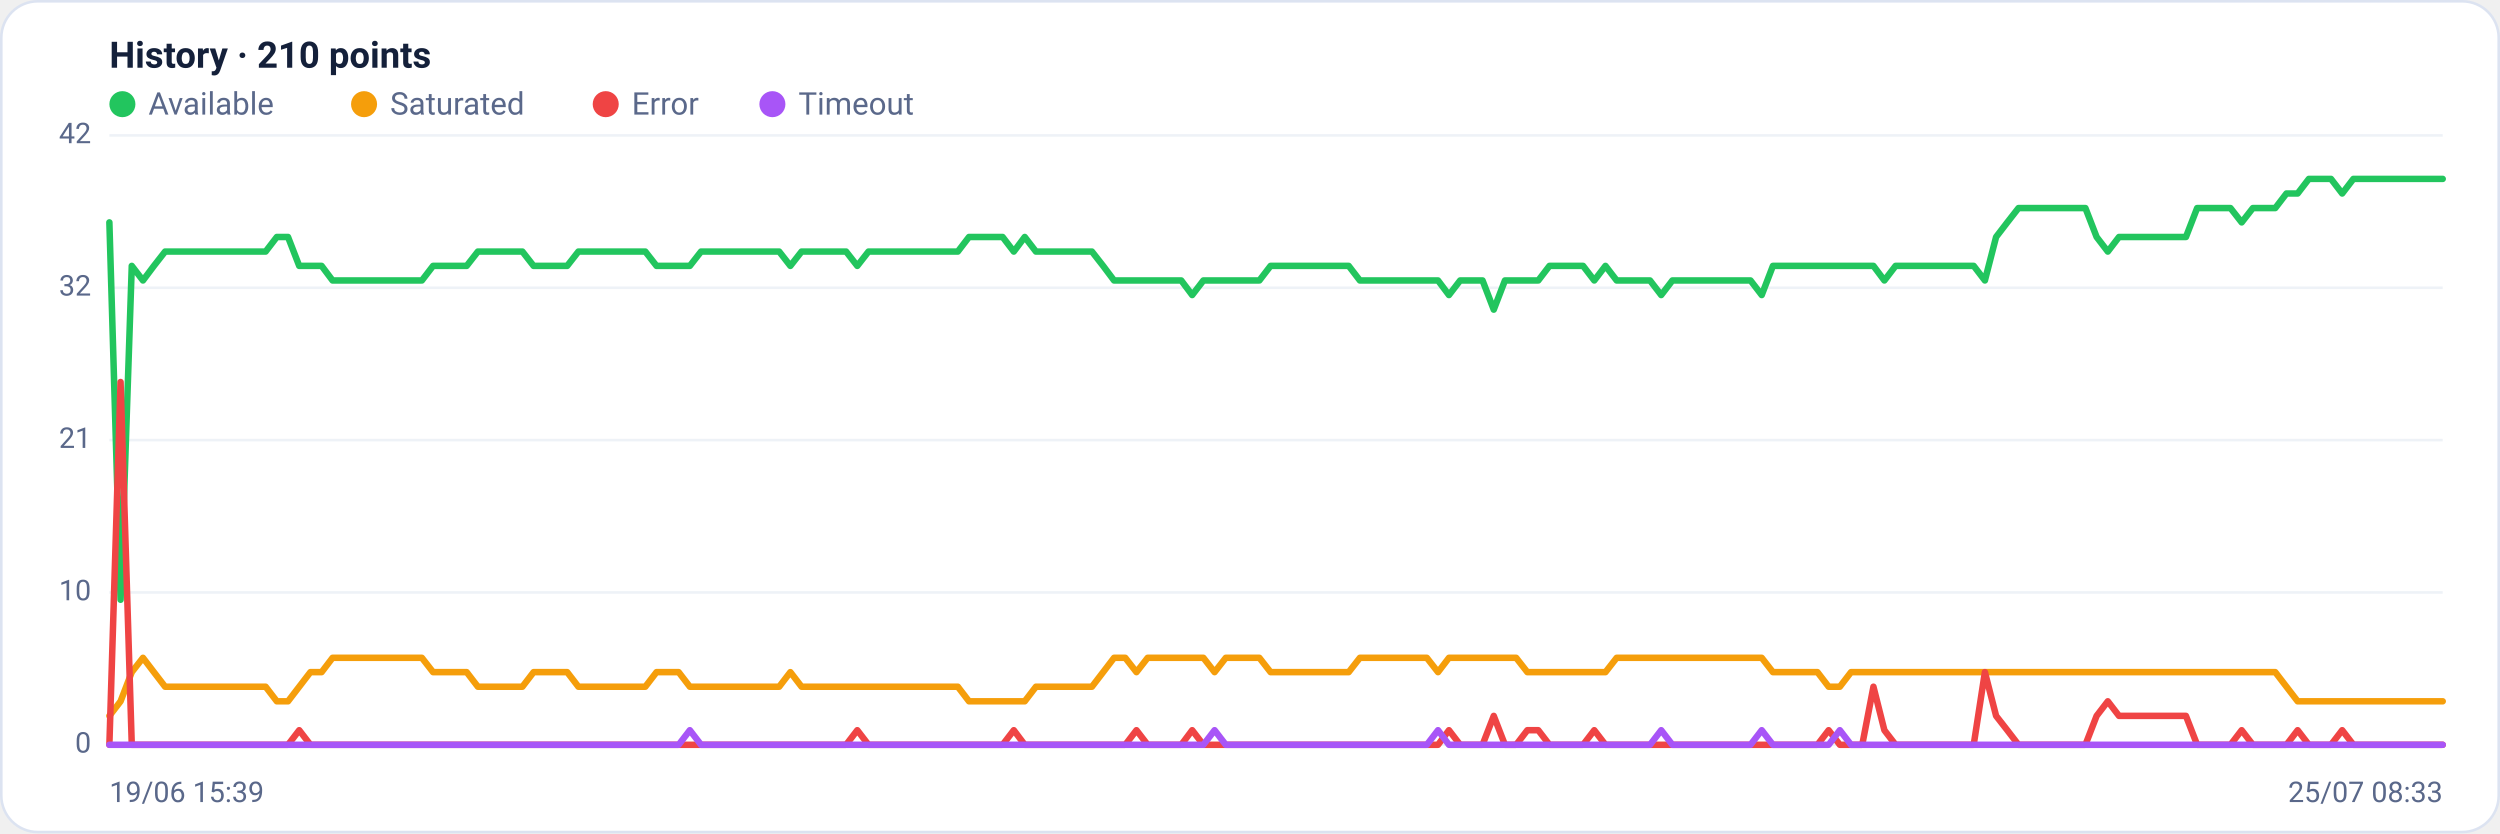
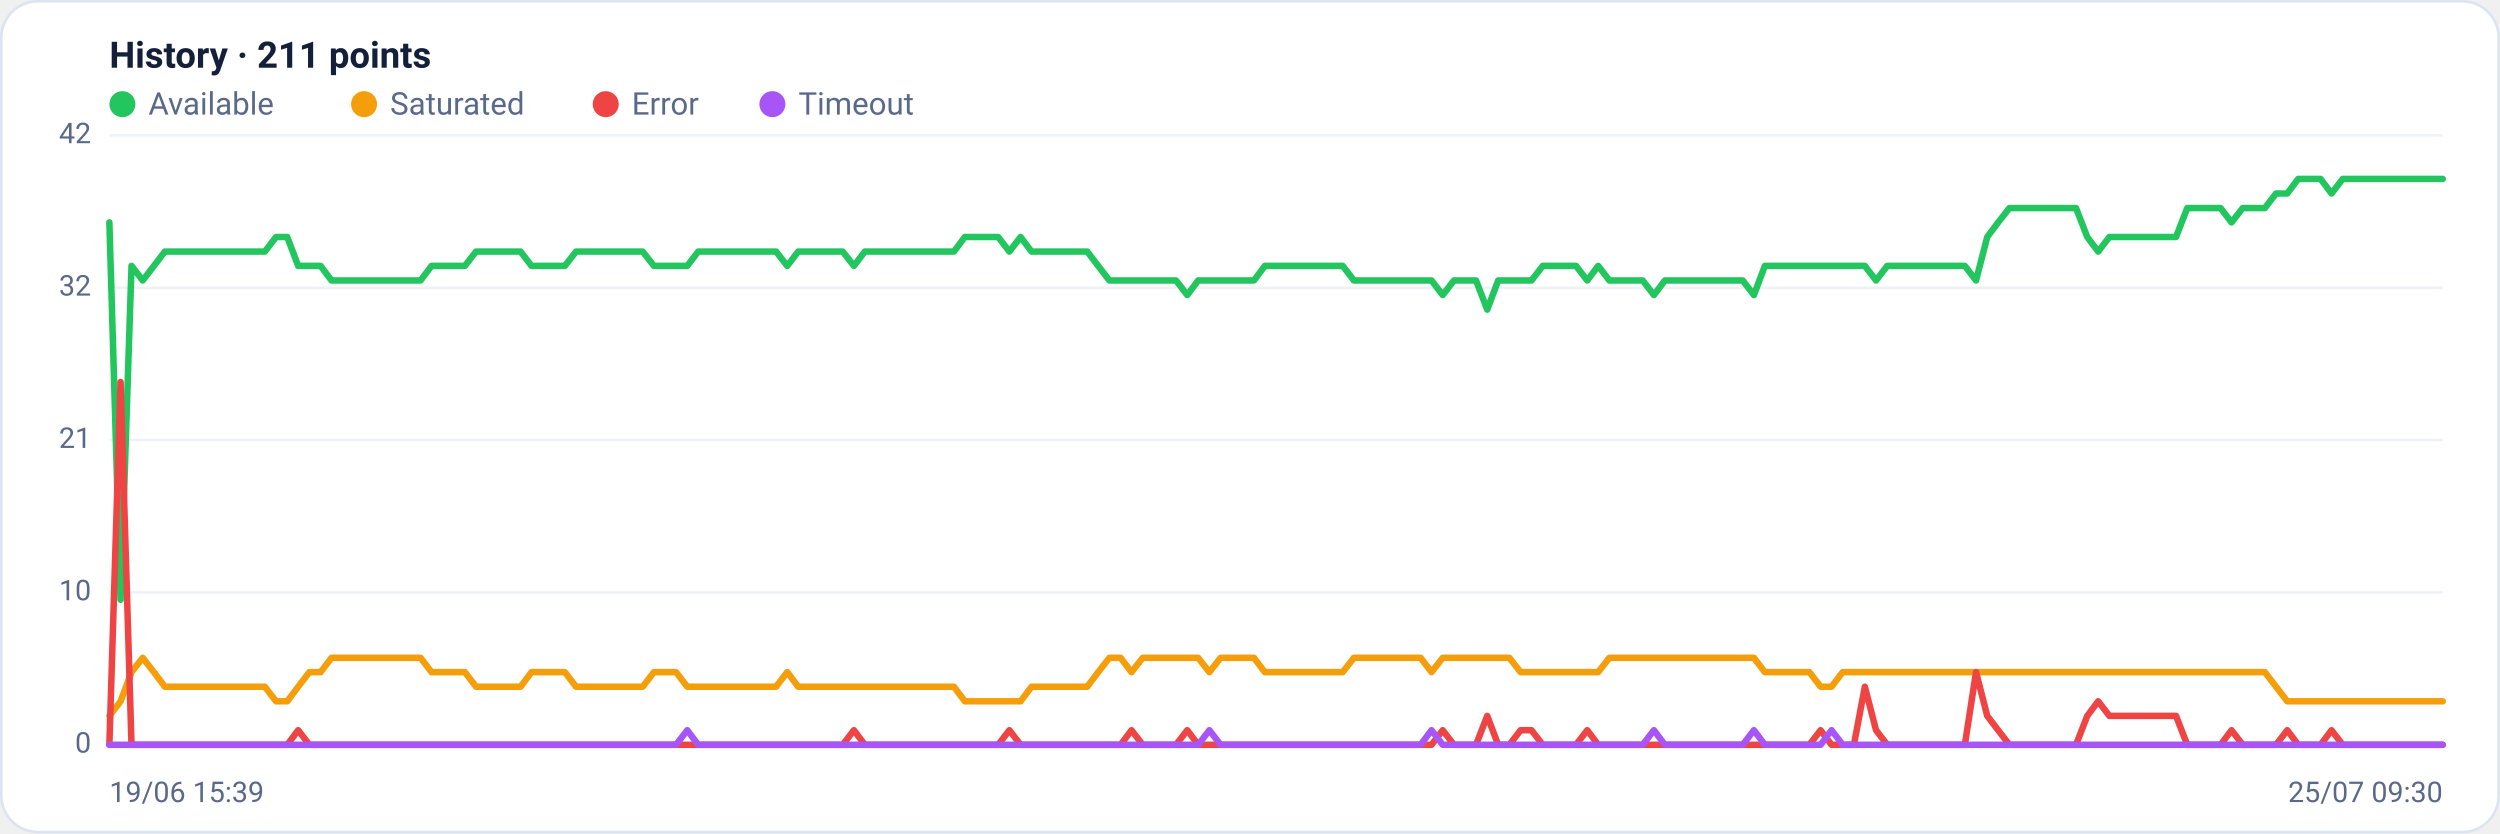
<svg xmlns="http://www.w3.org/2000/svg" viewBox="0 0 960 320" width="960" height="320" font-family="Segoe UI, system-ui, -apple-system, Roboto, Helvetica, Arial, sans-serif" role="img" aria-label="Availability history per region">
  <rect x="0.5" y="0.5" width="959" height="319" rx="14" fill="#ffffff" stroke="#dce3f1" />
-   <text x="42" y="26" font-size="14" font-weight="600" fill="#14203a">History · 210 points</text>
+   <text x="42" y="26" font-size="14" font-weight="600" fill="#14203a">History · 211 points</text>
  <circle cx="47" cy="40" r="5" fill="#22c55e" />
  <text x="57" y="44" font-size="12" fill="#5a688a">Available</text>
  <circle cx="139.8" cy="40" r="5" fill="#f59e0b" />
  <text x="149.8" y="44" font-size="12" fill="#5a688a">Saturated</text>
  <circle cx="232.6" cy="40" r="5" fill="#ef4444" />
  <text x="242.6" y="44" font-size="12" fill="#5a688a">Error</text>
  <circle cx="296.6" cy="40" r="5" fill="#a855f7" />
  <text x="306.6" y="44" font-size="12" fill="#5a688a">Timeout</text>
  <line x1="42" y1="286.0" x2="938" y2="286.0" stroke="#eef2f7" stroke-width="1" />
  <text x="35" y="289.0" text-anchor="end" font-size="11" fill="#5a688a">0</text>
  <line x1="42" y1="227.5" x2="938" y2="227.5" stroke="#eef2f7" stroke-width="1" />
  <text x="35" y="230.5" text-anchor="end" font-size="11" fill="#5a688a">10</text>
  <line x1="42" y1="169.0" x2="938" y2="169.0" stroke="#eef2f7" stroke-width="1" />
  <text x="35" y="172.0" text-anchor="end" font-size="11" fill="#5a688a">21</text>
  <line x1="42" y1="110.5" x2="938" y2="110.5" stroke="#eef2f7" stroke-width="1" />
  <text x="35" y="113.5" text-anchor="end" font-size="11" fill="#5a688a">32</text>
  <line x1="42" y1="52.0" x2="938" y2="52.0" stroke="#eef2f7" stroke-width="1" />
  <text x="35" y="55.0" text-anchor="end" font-size="11" fill="#5a688a">42</text>
-   <polyline fill="none" stroke="#22c55e" stroke-width="2.5" stroke-linejoin="round" stroke-linecap="round" points="42.0,85.4 46.3,230.3 50.6,102.1 54.9,107.7 59.1,102.1 63.4,96.6 67.7,96.6 72.0,96.6 76.3,96.6 80.6,96.6 84.9,96.6 89.2,96.6 93.4,96.6 97.7,96.6 102.0,96.6 106.3,91.0 110.6,91.0 114.9,102.1 119.2,102.1 123.5,102.1 127.7,107.7 132.0,107.7 136.3,107.7 140.6,107.7 144.9,107.7 149.2,107.7 153.5,107.7 157.8,107.7 162.0,107.7 166.3,102.1 170.6,102.1 174.9,102.1 179.2,102.1 183.5,96.6 187.8,96.6 192.0,96.6 196.3,96.6 200.6,96.6 204.9,102.1 209.2,102.1 213.5,102.1 217.8,102.1 222.1,96.6 226.3,96.6 230.6,96.6 234.9,96.6 239.2,96.6 243.5,96.6 247.8,96.6 252.1,102.1 256.4,102.1 260.6,102.1 264.9,102.1 269.2,96.6 273.5,96.6 277.8,96.6 282.1,96.6 286.4,96.6 290.7,96.6 294.9,96.6 299.2,96.6 303.5,102.1 307.8,96.6 312.1,96.6 316.4,96.6 320.7,96.6 324.9,96.6 329.2,102.1 333.5,96.6 337.8,96.6 342.1,96.6 346.4,96.6 350.7,96.6 355.0,96.6 359.2,96.6 363.5,96.6 367.8,96.6 372.1,91.0 376.4,91.0 380.7,91.0 385.0,91.0 389.3,96.6 393.5,91.0 397.8,96.6 402.1,96.6 406.4,96.6 410.7,96.6 415.0,96.6 419.3,96.6 423.6,102.1 427.8,107.7 432.1,107.7 436.4,107.7 440.7,107.7 445.0,107.7 449.3,107.7 453.6,107.7 457.8,113.3 462.1,107.7 466.4,107.7 470.7,107.7 475.0,107.7 479.3,107.7 483.6,107.7 487.9,102.1 492.1,102.1 496.4,102.1 500.7,102.1 505.0,102.1 509.3,102.1 513.6,102.1 517.9,102.1 522.2,107.7 526.4,107.7 530.7,107.7 535.0,107.7 539.3,107.7 543.6,107.7 547.9,107.7 552.2,107.7 556.4,113.3 560.7,107.7 565.0,107.7 569.3,107.7 573.6,118.9 577.9,107.7 582.2,107.7 586.5,107.7 590.7,107.7 595.0,102.1 599.3,102.1 603.6,102.1 607.9,102.1 612.2,107.7 616.5,102.1 620.8,107.7 625.0,107.7 629.3,107.7 633.6,107.7 637.9,113.3 642.2,107.7 646.5,107.7 650.8,107.7 655.1,107.7 659.3,107.7 663.6,107.7 667.9,107.7 672.2,107.7 676.5,113.3 680.8,102.1 685.1,102.1 689.3,102.1 693.6,102.1 697.9,102.1 702.2,102.1 706.5,102.1 710.8,102.1 715.1,102.1 719.4,102.1 723.6,107.7 727.9,102.1 732.2,102.1 736.5,102.1 740.8,102.1 745.1,102.1 749.4,102.1 753.7,102.1 757.9,102.1 762.2,107.7 766.5,91.0 770.8,85.4 775.1,79.9 779.4,79.9 783.7,79.9 788.0,79.9 792.2,79.9 796.5,79.9 800.8,79.9 805.1,91.0 809.4,96.6 813.7,91.0 818.0,91.0 822.2,91.0 826.5,91.0 830.8,91.0 835.1,91.0 839.4,91.0 843.7,79.9 848.0,79.9 852.3,79.9 856.5,79.9 860.8,85.4 865.1,79.9 869.4,79.9 873.7,79.9 878.0,74.3 882.3,74.3 886.6,68.7 890.8,68.7 895.1,68.7 899.4,74.3 903.7,68.7 908.0,68.7 912.3,68.7 916.6,68.7 920.9,68.7 925.1,68.7 929.4,68.7 933.7,68.7 938.0,68.7" />
-   <polyline fill="none" stroke="#f59e0b" stroke-width="2.5" stroke-linejoin="round" stroke-linecap="round" points="42.0,274.9 46.3,269.3 50.6,258.1 54.9,252.6 59.1,258.1 63.4,263.7 67.7,263.7 72.0,263.7 76.3,263.7 80.6,263.7 84.9,263.7 89.2,263.7 93.4,263.7 97.7,263.7 102.0,263.7 106.3,269.3 110.6,269.3 114.9,263.7 119.2,258.1 123.5,258.1 127.7,252.6 132.0,252.6 136.3,252.6 140.6,252.6 144.9,252.6 149.2,252.6 153.5,252.6 157.8,252.6 162.0,252.6 166.3,258.1 170.6,258.1 174.9,258.1 179.2,258.1 183.5,263.7 187.8,263.7 192.0,263.7 196.3,263.7 200.6,263.7 204.9,258.1 209.2,258.1 213.5,258.1 217.8,258.1 222.1,263.7 226.3,263.7 230.6,263.7 234.9,263.7 239.2,263.7 243.5,263.7 247.8,263.7 252.1,258.1 256.4,258.1 260.6,258.1 264.9,263.7 269.2,263.7 273.5,263.7 277.8,263.7 282.1,263.7 286.4,263.7 290.7,263.7 294.9,263.7 299.2,263.7 303.5,258.1 307.8,263.7 312.1,263.7 316.4,263.7 320.7,263.7 324.9,263.7 329.2,263.7 333.5,263.7 337.8,263.7 342.1,263.7 346.4,263.7 350.7,263.7 355.0,263.7 359.2,263.7 363.5,263.7 367.8,263.7 372.1,269.3 376.4,269.3 380.7,269.3 385.0,269.3 389.3,269.3 393.5,269.3 397.8,263.7 402.1,263.7 406.4,263.7 410.7,263.7 415.0,263.7 419.3,263.7 423.6,258.1 427.8,252.6 432.1,252.6 436.4,258.1 440.7,252.6 445.0,252.6 449.3,252.6 453.6,252.6 457.8,252.6 462.1,252.6 466.4,258.1 470.7,252.6 475.0,252.6 479.3,252.6 483.6,252.6 487.9,258.1 492.1,258.1 496.4,258.1 500.7,258.1 505.0,258.1 509.3,258.1 513.6,258.1 517.9,258.1 522.2,252.6 526.4,252.6 530.7,252.6 535.0,252.6 539.3,252.6 543.6,252.6 547.9,252.6 552.2,258.1 556.4,252.6 560.7,252.6 565.0,252.6 569.3,252.6 573.6,252.6 577.9,252.6 582.2,252.6 586.5,258.1 590.7,258.1 595.0,258.1 599.3,258.1 603.6,258.1 607.9,258.1 612.2,258.1 616.5,258.1 620.8,252.6 625.0,252.6 629.3,252.6 633.6,252.6 637.9,252.6 642.2,252.6 646.5,252.6 650.8,252.6 655.1,252.6 659.3,252.6 663.6,252.6 667.9,252.6 672.2,252.6 676.5,252.6 680.8,258.1 685.1,258.1 689.3,258.1 693.6,258.1 697.9,258.1 702.2,263.7 706.5,263.7 710.8,258.1 715.1,258.1 719.4,258.1 723.6,258.1 727.9,258.1 732.2,258.1 736.5,258.1 740.8,258.1 745.1,258.1 749.4,258.1 753.7,258.1 757.9,258.1 762.2,258.1 766.5,258.1 770.8,258.1 775.1,258.1 779.4,258.1 783.7,258.1 788.0,258.1 792.2,258.1 796.5,258.1 800.8,258.1 805.1,258.1 809.4,258.1 813.7,258.1 818.0,258.1 822.2,258.1 826.5,258.1 830.8,258.1 835.1,258.1 839.4,258.1 843.7,258.1 848.0,258.1 852.3,258.1 856.5,258.1 860.8,258.1 865.1,258.1 869.4,258.1 873.7,258.1 878.0,263.7 882.3,269.3 886.6,269.3 890.8,269.3 895.1,269.3 899.4,269.3 903.7,269.3 908.0,269.3 912.3,269.3 916.6,269.3 920.9,269.3 925.1,269.3 929.4,269.3 933.7,269.3 938.0,269.3" />
-   <polyline fill="none" stroke="#ef4444" stroke-width="2.5" stroke-linejoin="round" stroke-linecap="round" points="42.0,286.0 46.3,146.7 50.6,286.0 54.9,286.0 59.1,286.0 63.4,286.0 67.7,286.0 72.0,286.0 76.3,286.0 80.6,286.0 84.9,286.0 89.2,286.0 93.4,286.0 97.7,286.0 102.0,286.0 106.3,286.0 110.6,286.0 114.9,280.4 119.2,286.0 123.5,286.0 127.7,286.0 132.0,286.0 136.3,286.0 140.6,286.0 144.9,286.0 149.2,286.0 153.5,286.0 157.8,286.0 162.0,286.0 166.3,286.0 170.6,286.0 174.9,286.0 179.2,286.0 183.5,286.0 187.8,286.0 192.0,286.0 196.3,286.0 200.6,286.0 204.9,286.0 209.2,286.0 213.5,286.0 217.8,286.0 222.1,286.0 226.3,286.0 230.6,286.0 234.9,286.0 239.2,286.0 243.5,286.0 247.8,286.0 252.1,286.0 256.4,286.0 260.6,286.0 264.9,286.0 269.2,286.0 273.5,286.0 277.8,286.0 282.1,286.0 286.4,286.0 290.7,286.0 294.9,286.0 299.2,286.0 303.5,286.0 307.8,286.0 312.1,286.0 316.4,286.0 320.7,286.0 324.9,286.0 329.2,280.4 333.5,286.0 337.8,286.0 342.1,286.0 346.4,286.0 350.7,286.0 355.0,286.0 359.2,286.0 363.5,286.0 367.8,286.0 372.1,286.0 376.4,286.0 380.7,286.0 385.0,286.0 389.3,280.4 393.5,286.0 397.8,286.0 402.1,286.0 406.4,286.0 410.7,286.0 415.0,286.0 419.3,286.0 423.6,286.0 427.8,286.0 432.1,286.0 436.4,280.4 440.7,286.0 445.0,286.0 449.3,286.0 453.6,286.0 457.8,280.4 462.1,286.0 466.4,286.0 470.7,286.0 475.0,286.0 479.3,286.0 483.6,286.0 487.9,286.0 492.1,286.0 496.4,286.0 500.7,286.0 505.0,286.0 509.3,286.0 513.6,286.0 517.9,286.0 522.2,286.0 526.4,286.0 530.7,286.0 535.0,286.0 539.3,286.0 543.6,286.0 547.9,286.0 552.2,286.0 556.4,280.4 560.7,286.0 565.0,286.0 569.3,286.0 573.6,274.9 577.9,286.0 582.2,286.0 586.5,280.4 590.7,280.4 595.0,286.0 599.3,286.0 603.6,286.0 607.9,286.0 612.2,280.4 616.5,286.0 620.8,286.0 625.0,286.0 629.3,286.0 633.6,286.0 637.9,286.0 642.2,286.0 646.5,286.0 650.8,286.0 655.1,286.0 659.3,286.0 663.6,286.0 667.9,286.0 672.2,286.0 676.5,286.0 680.8,286.0 685.1,286.0 689.3,286.0 693.6,286.0 697.9,286.0 702.2,280.4 706.5,286.0 710.8,286.0 715.1,286.0 719.4,263.7 723.6,280.4 727.9,286.0 732.2,286.0 736.5,286.0 740.8,286.0 745.1,286.0 749.4,286.0 753.7,286.0 757.9,286.0 762.2,258.1 766.5,274.9 770.8,280.4 775.1,286.0 779.4,286.0 783.7,286.0 788.0,286.0 792.2,286.0 796.5,286.0 800.8,286.0 805.1,274.9 809.4,269.3 813.7,274.9 818.0,274.9 822.2,274.9 826.5,274.9 830.8,274.9 835.1,274.9 839.4,274.9 843.7,286.0 848.0,286.0 852.3,286.0 856.5,286.0 860.8,280.4 865.1,286.0 869.4,286.0 873.7,286.0 878.0,286.0 882.3,280.4 886.6,286.0 890.8,286.0 895.1,286.0 899.4,280.4 903.7,286.0 908.0,286.0 912.3,286.0 916.6,286.0 920.9,286.0 925.1,286.0 929.4,286.0 933.7,286.0 938.0,286.0" />
-   <polyline fill="none" stroke="#a855f7" stroke-width="2.5" stroke-linejoin="round" stroke-linecap="round" points="42.0,286.0 46.3,286.0 50.6,286.0 54.9,286.0 59.1,286.0 63.4,286.0 67.7,286.0 72.0,286.0 76.3,286.0 80.6,286.0 84.9,286.0 89.2,286.0 93.4,286.0 97.7,286.0 102.0,286.0 106.3,286.0 110.6,286.0 114.9,286.0 119.2,286.0 123.5,286.0 127.7,286.0 132.0,286.0 136.3,286.0 140.6,286.0 144.9,286.0 149.2,286.0 153.5,286.0 157.8,286.0 162.0,286.0 166.3,286.0 170.6,286.0 174.9,286.0 179.2,286.0 183.5,286.0 187.8,286.0 192.0,286.0 196.3,286.0 200.6,286.0 204.9,286.0 209.2,286.0 213.5,286.0 217.8,286.0 222.1,286.0 226.3,286.0 230.6,286.0 234.9,286.0 239.2,286.0 243.5,286.0 247.8,286.0 252.1,286.0 256.4,286.0 260.6,286.0 264.9,280.4 269.2,286.0 273.5,286.0 277.8,286.0 282.1,286.0 286.4,286.0 290.7,286.0 294.9,286.0 299.2,286.0 303.5,286.0 307.8,286.0 312.1,286.0 316.4,286.0 320.7,286.0 324.9,286.0 329.2,286.0 333.5,286.0 337.8,286.0 342.1,286.0 346.4,286.0 350.7,286.0 355.0,286.0 359.2,286.0 363.5,286.0 367.8,286.0 372.1,286.0 376.4,286.0 380.7,286.0 385.0,286.0 389.3,286.0 393.5,286.0 397.8,286.0 402.1,286.0 406.4,286.0 410.7,286.0 415.0,286.0 419.3,286.0 423.6,286.0 427.8,286.0 432.1,286.0 436.4,286.0 440.7,286.0 445.0,286.0 449.3,286.0 453.6,286.0 457.8,286.0 462.1,286.0 466.4,280.4 470.7,286.0 475.0,286.0 479.3,286.0 483.6,286.0 487.9,286.0 492.1,286.0 496.4,286.0 500.7,286.0 505.0,286.0 509.3,286.0 513.6,286.0 517.9,286.0 522.2,286.0 526.4,286.0 530.7,286.0 535.0,286.0 539.3,286.0 543.6,286.0 547.9,286.0 552.2,280.4 556.4,286.0 560.7,286.0 565.0,286.0 569.3,286.0 573.6,286.0 577.9,286.0 582.2,286.0 586.5,286.0 590.7,286.0 595.0,286.0 599.3,286.0 603.6,286.0 607.9,286.0 612.2,286.0 616.5,286.0 620.8,286.0 625.0,286.0 629.3,286.0 633.6,286.0 637.9,280.4 642.2,286.0 646.5,286.0 650.8,286.0 655.1,286.0 659.3,286.0 663.6,286.0 667.9,286.0 672.2,286.0 676.5,280.4 680.8,286.0 685.1,286.0 689.3,286.0 693.6,286.0 697.9,286.0 702.2,286.0 706.5,280.4 710.8,286.0 715.1,286.0 719.4,286.0 723.6,286.0 727.9,286.0 732.2,286.0 736.5,286.0 740.8,286.0 745.1,286.0 749.4,286.0 753.7,286.0 757.9,286.0 762.2,286.0 766.5,286.0 770.8,286.0 775.1,286.0 779.4,286.0 783.7,286.0 788.0,286.0 792.2,286.0 796.5,286.0 800.8,286.0 805.1,286.0 809.4,286.0 813.7,286.0 818.0,286.0 822.2,286.0 826.5,286.0 830.8,286.0 835.1,286.0 839.4,286.0 843.7,286.0 848.0,286.0 852.3,286.0 856.5,286.0 860.8,286.0 865.1,286.0 869.4,286.0 873.7,286.0 878.0,286.0 882.3,286.0 886.6,286.0 890.8,286.0 895.1,286.0 899.4,286.0 903.7,286.0 908.0,286.0 912.3,286.0 916.6,286.0 920.9,286.0 925.1,286.0 929.4,286.0 933.7,286.0 938.0,286.0" />
+   <polyline fill="none" stroke="#22c55e" stroke-width="2.5" stroke-linejoin="round" stroke-linecap="round" points="42.0,85.4 46.3,230.3 50.5,102.1 54.8,107.7 59.1,102.1 63.3,96.6 67.6,96.6 71.9,96.6 76.1,96.6 80.4,96.6 84.7,96.6 88.9,96.6 93.2,96.6 97.5,96.6 101.7,96.6 106.0,91.0 110.3,91.0 114.5,102.1 118.8,102.1 123.1,102.1 127.3,107.7 131.6,107.7 135.9,107.7 140.1,107.7 144.4,107.7 148.7,107.7 152.9,107.7 157.2,107.7 161.5,107.7 165.7,102.1 170.0,102.1 174.3,102.1 178.5,102.1 182.8,96.6 187.1,96.6 191.3,96.6 195.6,96.6 199.9,96.6 204.1,102.1 208.4,102.1 212.7,102.1 216.9,102.1 221.2,96.6 225.5,96.6 229.7,96.6 234.0,96.6 238.3,96.6 242.5,96.6 246.8,96.6 251.1,102.1 255.3,102.1 259.6,102.1 263.9,102.1 268.1,96.6 272.4,96.6 276.7,96.6 280.9,96.6 285.2,96.6 289.5,96.6 293.7,96.6 298.0,96.6 302.3,102.1 306.5,96.6 310.8,96.6 315.1,96.6 319.3,96.6 323.6,96.6 327.9,102.1 332.1,96.6 336.4,96.6 340.7,96.6 344.9,96.6 349.2,96.6 353.5,96.6 357.7,96.6 362.0,96.6 366.3,96.6 370.5,91.0 374.8,91.0 379.1,91.0 383.3,91.0 387.6,96.6 391.9,91.0 396.1,96.6 400.4,96.6 404.7,96.6 408.9,96.6 413.2,96.6 417.5,96.6 421.7,102.1 426.0,107.7 430.3,107.7 434.5,107.7 438.8,107.7 443.1,107.7 447.3,107.7 451.6,107.7 455.9,113.3 460.1,107.7 464.4,107.7 468.7,107.7 472.9,107.7 477.2,107.7 481.5,107.7 485.7,102.1 490.0,102.1 494.3,102.1 498.5,102.1 502.8,102.1 507.1,102.1 511.3,102.1 515.6,102.1 519.9,107.7 524.1,107.7 528.4,107.7 532.7,107.7 536.9,107.7 541.2,107.7 545.5,107.7 549.7,107.7 554.0,113.3 558.3,107.7 562.5,107.7 566.8,107.7 571.1,118.9 575.3,107.7 579.6,107.7 583.9,107.7 588.1,107.7 592.4,102.1 596.7,102.1 600.9,102.1 605.2,102.1 609.5,107.7 613.7,102.1 618.0,107.7 622.3,107.7 626.5,107.7 630.8,107.7 635.1,113.3 639.3,107.7 643.6,107.7 647.9,107.7 652.1,107.7 656.4,107.7 660.7,107.7 664.9,107.7 669.2,107.7 673.5,113.3 677.7,102.1 682.0,102.1 686.3,102.1 690.5,102.1 694.8,102.1 699.1,102.1 703.3,102.1 707.6,102.1 711.9,102.1 716.1,102.1 720.4,107.7 724.7,102.1 728.9,102.1 733.2,102.1 737.5,102.1 741.7,102.1 746.0,102.1 750.3,102.1 754.5,102.1 758.8,107.7 763.1,91.0 767.3,85.4 771.6,79.9 775.9,79.9 780.1,79.9 784.4,79.9 788.7,79.9 792.9,79.9 797.2,79.9 801.5,91.0 805.7,96.6 810.0,91.0 814.3,91.0 818.5,91.0 822.8,91.0 827.1,91.0 831.3,91.0 835.6,91.0 839.9,79.9 844.1,79.9 848.4,79.9 852.7,79.9 856.9,85.4 861.2,79.9 865.5,79.9 869.7,79.9 874.0,74.3 878.3,74.3 882.5,68.7 886.8,68.7 891.1,68.7 895.3,74.3 899.6,68.7 903.9,68.7 908.1,68.7 912.4,68.7 916.7,68.7 920.9,68.7 925.2,68.7 929.5,68.7 933.7,68.7 938.0,68.7" />
+   <polyline fill="none" stroke="#f59e0b" stroke-width="2.5" stroke-linejoin="round" stroke-linecap="round" points="42.0,274.9 46.3,269.3 50.5,258.1 54.8,252.6 59.1,258.1 63.3,263.7 67.6,263.7 71.9,263.7 76.1,263.7 80.4,263.7 84.7,263.7 88.9,263.7 93.2,263.7 97.5,263.7 101.7,263.7 106.0,269.3 110.3,269.3 114.5,263.7 118.8,258.1 123.1,258.1 127.3,252.6 131.6,252.6 135.9,252.6 140.1,252.6 144.4,252.6 148.7,252.6 152.9,252.6 157.2,252.6 161.5,252.6 165.7,258.1 170.0,258.1 174.3,258.1 178.5,258.1 182.8,263.7 187.1,263.7 191.3,263.7 195.6,263.7 199.9,263.7 204.1,258.1 208.4,258.1 212.7,258.1 216.9,258.1 221.2,263.7 225.5,263.7 229.7,263.7 234.0,263.7 238.3,263.7 242.5,263.7 246.8,263.7 251.1,258.1 255.3,258.1 259.6,258.1 263.9,263.7 268.1,263.7 272.4,263.7 276.7,263.7 280.9,263.7 285.2,263.7 289.5,263.7 293.7,263.7 298.0,263.7 302.3,258.1 306.5,263.7 310.8,263.7 315.1,263.7 319.3,263.7 323.6,263.7 327.9,263.7 332.1,263.7 336.4,263.7 340.7,263.7 344.9,263.7 349.2,263.7 353.5,263.7 357.7,263.7 362.0,263.7 366.3,263.7 370.5,269.3 374.8,269.3 379.1,269.3 383.3,269.3 387.6,269.3 391.9,269.3 396.1,263.7 400.4,263.7 404.7,263.7 408.9,263.7 413.2,263.7 417.5,263.7 421.7,258.1 426.0,252.6 430.3,252.6 434.5,258.1 438.8,252.6 443.1,252.6 447.3,252.6 451.6,252.6 455.9,252.6 460.1,252.6 464.4,258.1 468.7,252.6 472.9,252.6 477.2,252.6 481.5,252.6 485.7,258.1 490.0,258.1 494.3,258.1 498.5,258.1 502.8,258.1 507.1,258.1 511.3,258.1 515.6,258.1 519.9,252.6 524.1,252.6 528.4,252.6 532.7,252.6 536.9,252.6 541.2,252.6 545.5,252.6 549.7,258.1 554.0,252.6 558.3,252.6 562.5,252.6 566.8,252.6 571.1,252.6 575.3,252.6 579.6,252.6 583.9,258.1 588.1,258.1 592.4,258.1 596.7,258.1 600.9,258.1 605.2,258.1 609.5,258.1 613.7,258.1 618.0,252.6 622.3,252.6 626.5,252.6 630.8,252.6 635.1,252.6 639.3,252.6 643.6,252.6 647.9,252.6 652.1,252.6 656.4,252.6 660.7,252.6 664.9,252.6 669.2,252.6 673.5,252.6 677.7,258.1 682.0,258.1 686.3,258.1 690.5,258.1 694.8,258.1 699.1,263.7 703.3,263.7 707.6,258.1 711.9,258.1 716.1,258.1 720.4,258.1 724.7,258.1 728.9,258.1 733.2,258.1 737.5,258.1 741.7,258.1 746.0,258.1 750.3,258.1 754.5,258.1 758.8,258.1 763.1,258.1 767.3,258.1 771.6,258.1 775.9,258.1 780.1,258.1 784.4,258.1 788.7,258.1 792.9,258.1 797.2,258.1 801.5,258.1 805.7,258.1 810.0,258.1 814.3,258.1 818.5,258.1 822.8,258.1 827.1,258.1 831.3,258.1 835.6,258.1 839.9,258.1 844.1,258.1 848.4,258.1 852.7,258.1 856.9,258.1 861.2,258.1 865.5,258.1 869.7,258.1 874.0,263.7 878.3,269.3 882.5,269.3 886.8,269.3 891.1,269.3 895.3,269.3 899.6,269.3 903.9,269.3 908.1,269.3 912.4,269.3 916.7,269.3 920.9,269.3 925.2,269.3 929.5,269.3 933.7,269.3 938.0,269.3" />
+   <polyline fill="none" stroke="#ef4444" stroke-width="2.5" stroke-linejoin="round" stroke-linecap="round" points="42.0,286.0 46.3,146.7 50.5,286.0 54.8,286.0 59.1,286.0 63.3,286.0 67.6,286.0 71.9,286.0 76.1,286.0 80.4,286.0 84.7,286.0 88.9,286.0 93.2,286.0 97.5,286.0 101.7,286.0 106.0,286.0 110.3,286.0 114.5,280.4 118.8,286.0 123.1,286.0 127.3,286.0 131.6,286.0 135.9,286.0 140.1,286.0 144.4,286.0 148.7,286.0 152.9,286.0 157.2,286.0 161.5,286.0 165.7,286.0 170.0,286.0 174.3,286.0 178.5,286.0 182.8,286.0 187.1,286.0 191.3,286.0 195.6,286.0 199.9,286.0 204.1,286.0 208.4,286.0 212.7,286.0 216.9,286.0 221.2,286.0 225.5,286.0 229.7,286.0 234.0,286.0 238.3,286.0 242.5,286.0 246.8,286.0 251.1,286.0 255.3,286.0 259.6,286.0 263.9,286.0 268.1,286.0 272.4,286.0 276.7,286.0 280.9,286.0 285.2,286.0 289.5,286.0 293.7,286.0 298.0,286.0 302.3,286.0 306.5,286.0 310.8,286.0 315.1,286.0 319.3,286.0 323.6,286.0 327.9,280.4 332.1,286.0 336.4,286.0 340.7,286.0 344.9,286.0 349.2,286.0 353.5,286.0 357.7,286.0 362.0,286.0 366.3,286.0 370.5,286.0 374.8,286.0 379.1,286.0 383.3,286.0 387.6,280.4 391.9,286.0 396.1,286.0 400.4,286.0 404.7,286.0 408.9,286.0 413.2,286.0 417.5,286.0 421.7,286.0 426.0,286.0 430.3,286.0 434.5,280.4 438.8,286.0 443.1,286.0 447.3,286.0 451.6,286.0 455.9,280.4 460.1,286.0 464.4,286.0 468.7,286.0 472.9,286.0 477.2,286.0 481.5,286.0 485.7,286.0 490.0,286.0 494.3,286.0 498.5,286.0 502.8,286.0 507.1,286.0 511.3,286.0 515.6,286.0 519.9,286.0 524.1,286.0 528.4,286.0 532.7,286.0 536.9,286.0 541.2,286.0 545.5,286.0 549.7,286.0 554.0,280.4 558.3,286.0 562.5,286.0 566.8,286.0 571.1,274.9 575.3,286.0 579.6,286.0 583.9,280.4 588.1,280.4 592.4,286.0 596.7,286.0 600.9,286.0 605.2,286.0 609.5,280.4 613.7,286.0 618.0,286.0 622.3,286.0 626.5,286.0 630.8,286.0 635.1,286.0 639.3,286.0 643.6,286.0 647.9,286.0 652.1,286.0 656.4,286.0 660.7,286.0 664.9,286.0 669.2,286.0 673.5,286.0 677.7,286.0 682.0,286.0 686.3,286.0 690.5,286.0 694.8,286.0 699.1,280.4 703.3,286.0 707.6,286.0 711.9,286.0 716.1,263.7 720.4,280.4 724.7,286.0 728.9,286.0 733.2,286.0 737.5,286.0 741.7,286.0 746.0,286.0 750.3,286.0 754.5,286.0 758.8,258.1 763.1,274.9 767.3,280.4 771.6,286.0 775.9,286.0 780.1,286.0 784.4,286.0 788.7,286.0 792.9,286.0 797.2,286.0 801.5,274.9 805.7,269.3 810.0,274.9 814.3,274.9 818.5,274.9 822.8,274.9 827.1,274.9 831.3,274.9 835.6,274.9 839.9,286.0 844.1,286.0 848.4,286.0 852.7,286.0 856.9,280.4 861.2,286.0 865.5,286.0 869.7,286.0 874.0,286.0 878.3,280.4 882.5,286.0 886.8,286.0 891.1,286.0 895.3,280.4 899.6,286.0 903.9,286.0 908.1,286.0 912.4,286.0 916.7,286.0 920.9,286.0 925.2,286.0 929.5,286.0 933.7,286.0 938.0,286.0" />
+   <polyline fill="none" stroke="#a855f7" stroke-width="2.5" stroke-linejoin="round" stroke-linecap="round" points="42.0,286.0 46.3,286.0 50.5,286.0 54.8,286.0 59.1,286.0 63.3,286.0 67.6,286.0 71.9,286.0 76.1,286.0 80.4,286.0 84.7,286.0 88.9,286.0 93.2,286.0 97.5,286.0 101.7,286.0 106.0,286.0 110.3,286.0 114.5,286.0 118.8,286.0 123.1,286.0 127.3,286.0 131.6,286.0 135.9,286.0 140.1,286.0 144.4,286.0 148.7,286.0 152.9,286.0 157.2,286.0 161.5,286.0 165.7,286.0 170.0,286.0 174.3,286.0 178.5,286.0 182.8,286.0 187.1,286.0 191.3,286.0 195.6,286.0 199.9,286.0 204.1,286.0 208.4,286.0 212.7,286.0 216.9,286.0 221.2,286.0 225.5,286.0 229.7,286.0 234.0,286.0 238.3,286.0 242.5,286.0 246.8,286.0 251.1,286.0 255.3,286.0 259.6,286.0 263.9,280.4 268.1,286.0 272.4,286.0 276.7,286.0 280.9,286.0 285.2,286.0 289.5,286.0 293.7,286.0 298.0,286.0 302.3,286.0 306.5,286.0 310.8,286.0 315.1,286.0 319.3,286.0 323.6,286.0 327.9,286.0 332.1,286.0 336.4,286.0 340.7,286.0 344.9,286.0 349.2,286.0 353.5,286.0 357.7,286.0 362.0,286.0 366.3,286.0 370.5,286.0 374.8,286.0 379.1,286.0 383.3,286.0 387.6,286.0 391.9,286.0 396.1,286.0 400.4,286.0 404.7,286.0 408.9,286.0 413.2,286.0 417.5,286.0 421.7,286.0 426.0,286.0 430.3,286.0 434.5,286.0 438.8,286.0 443.1,286.0 447.3,286.0 451.6,286.0 455.9,286.0 460.1,286.0 464.4,280.4 468.7,286.0 472.9,286.0 477.2,286.0 481.5,286.0 485.7,286.0 490.0,286.0 494.3,286.0 498.5,286.0 502.8,286.0 507.1,286.0 511.3,286.0 515.6,286.0 519.9,286.0 524.1,286.0 528.4,286.0 532.7,286.0 536.9,286.0 541.2,286.0 545.5,286.0 549.7,280.4 554.0,286.0 558.3,286.0 562.5,286.0 566.8,286.0 571.1,286.0 575.3,286.0 579.6,286.0 583.9,286.0 588.1,286.0 592.4,286.0 596.7,286.0 600.9,286.0 605.2,286.0 609.5,286.0 613.7,286.0 618.0,286.0 622.3,286.0 626.5,286.0 630.8,286.0 635.1,280.4 639.3,286.0 643.6,286.0 647.9,286.0 652.1,286.0 656.4,286.0 660.7,286.0 664.9,286.0 669.2,286.0 673.5,280.4 677.7,286.0 682.0,286.0 686.3,286.0 690.5,286.0 694.8,286.0 699.1,286.0 703.3,280.4 707.6,286.0 711.9,286.0 716.1,286.0 720.4,286.0 724.7,286.0 728.9,286.0 733.2,286.0 737.5,286.0 741.7,286.0 746.0,286.0 750.3,286.0 754.5,286.0 758.8,286.0 763.1,286.0 767.3,286.0 771.6,286.0 775.9,286.0 780.1,286.0 784.4,286.0 788.7,286.0 792.9,286.0 797.2,286.0 801.5,286.0 805.7,286.0 810.0,286.0 814.3,286.0 818.5,286.0 822.8,286.0 827.1,286.0 831.3,286.0 835.6,286.0 839.9,286.0 844.1,286.0 848.4,286.0 852.7,286.0 856.9,286.0 861.2,286.0 865.5,286.0 869.7,286.0 874.0,286.0 878.3,286.0 882.5,286.0 886.8,286.0 891.1,286.0 895.3,286.0 899.6,286.0 903.9,286.0 908.1,286.0 912.4,286.0 916.7,286.0 920.9,286.0 925.2,286.0 929.5,286.0 933.7,286.0 938.0,286.0" />
  <text x="42" y="308" font-size="11" fill="#5a688a">19/06 15:39</text>
-   <text x="938" y="308" text-anchor="end" font-size="11" fill="#5a688a">25/07 08:33</text>
+   <text x="938" y="308" text-anchor="end" font-size="11" fill="#5a688a">25/07 09:30</text>
</svg>
